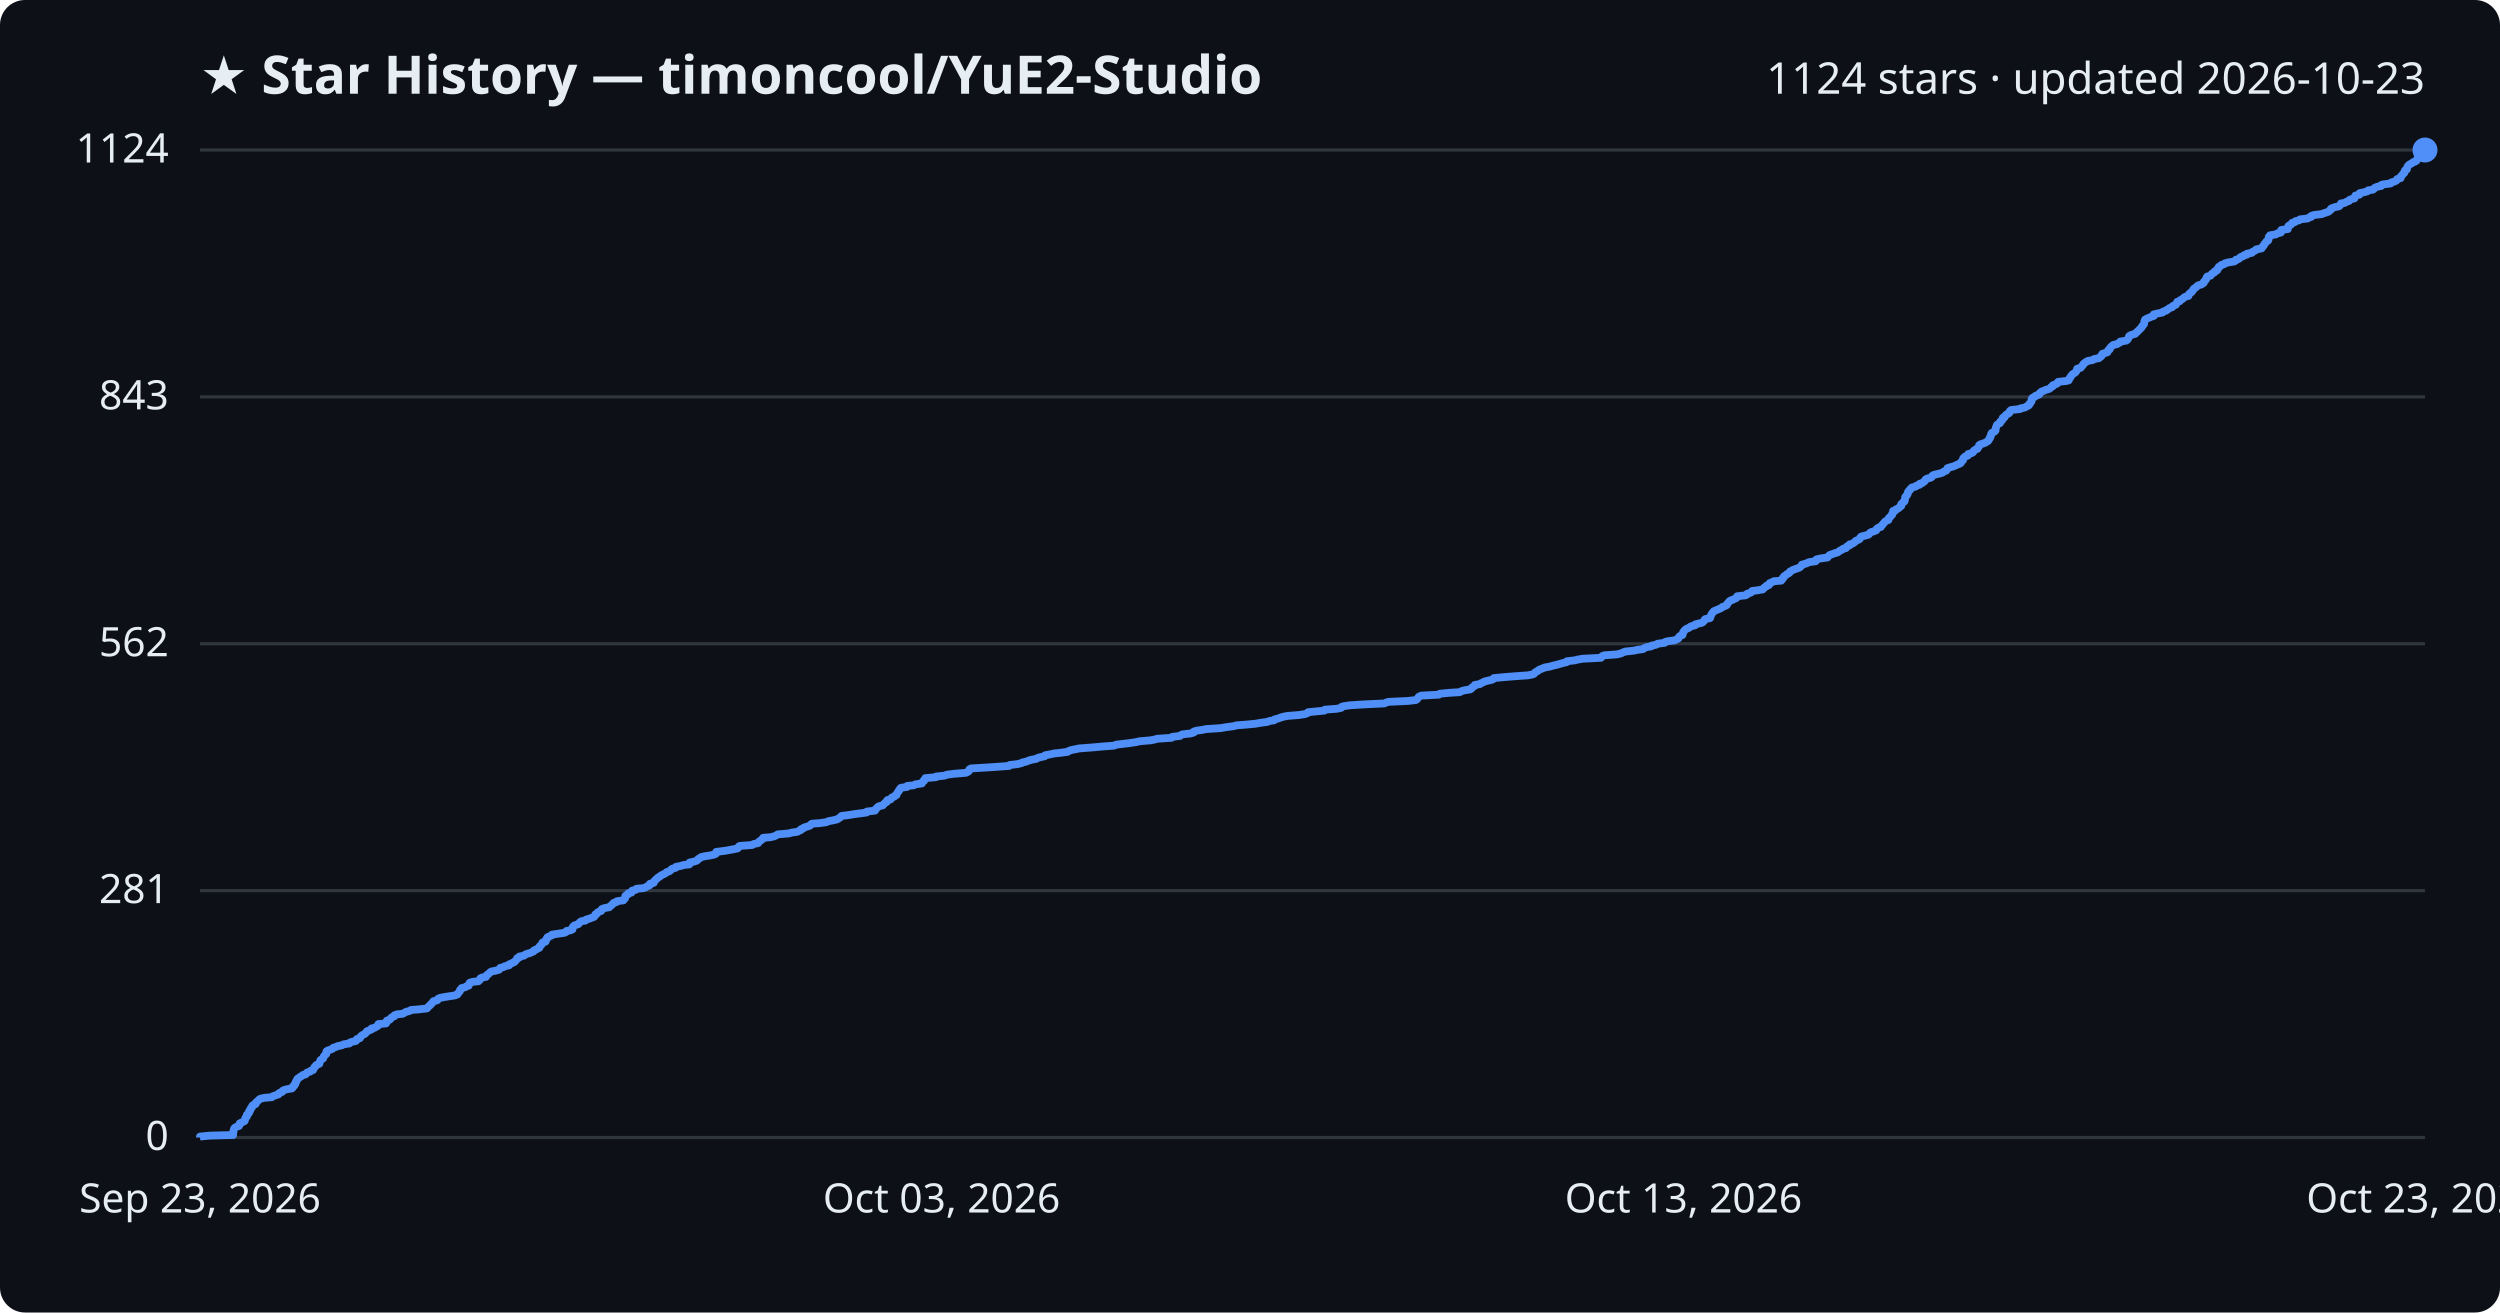
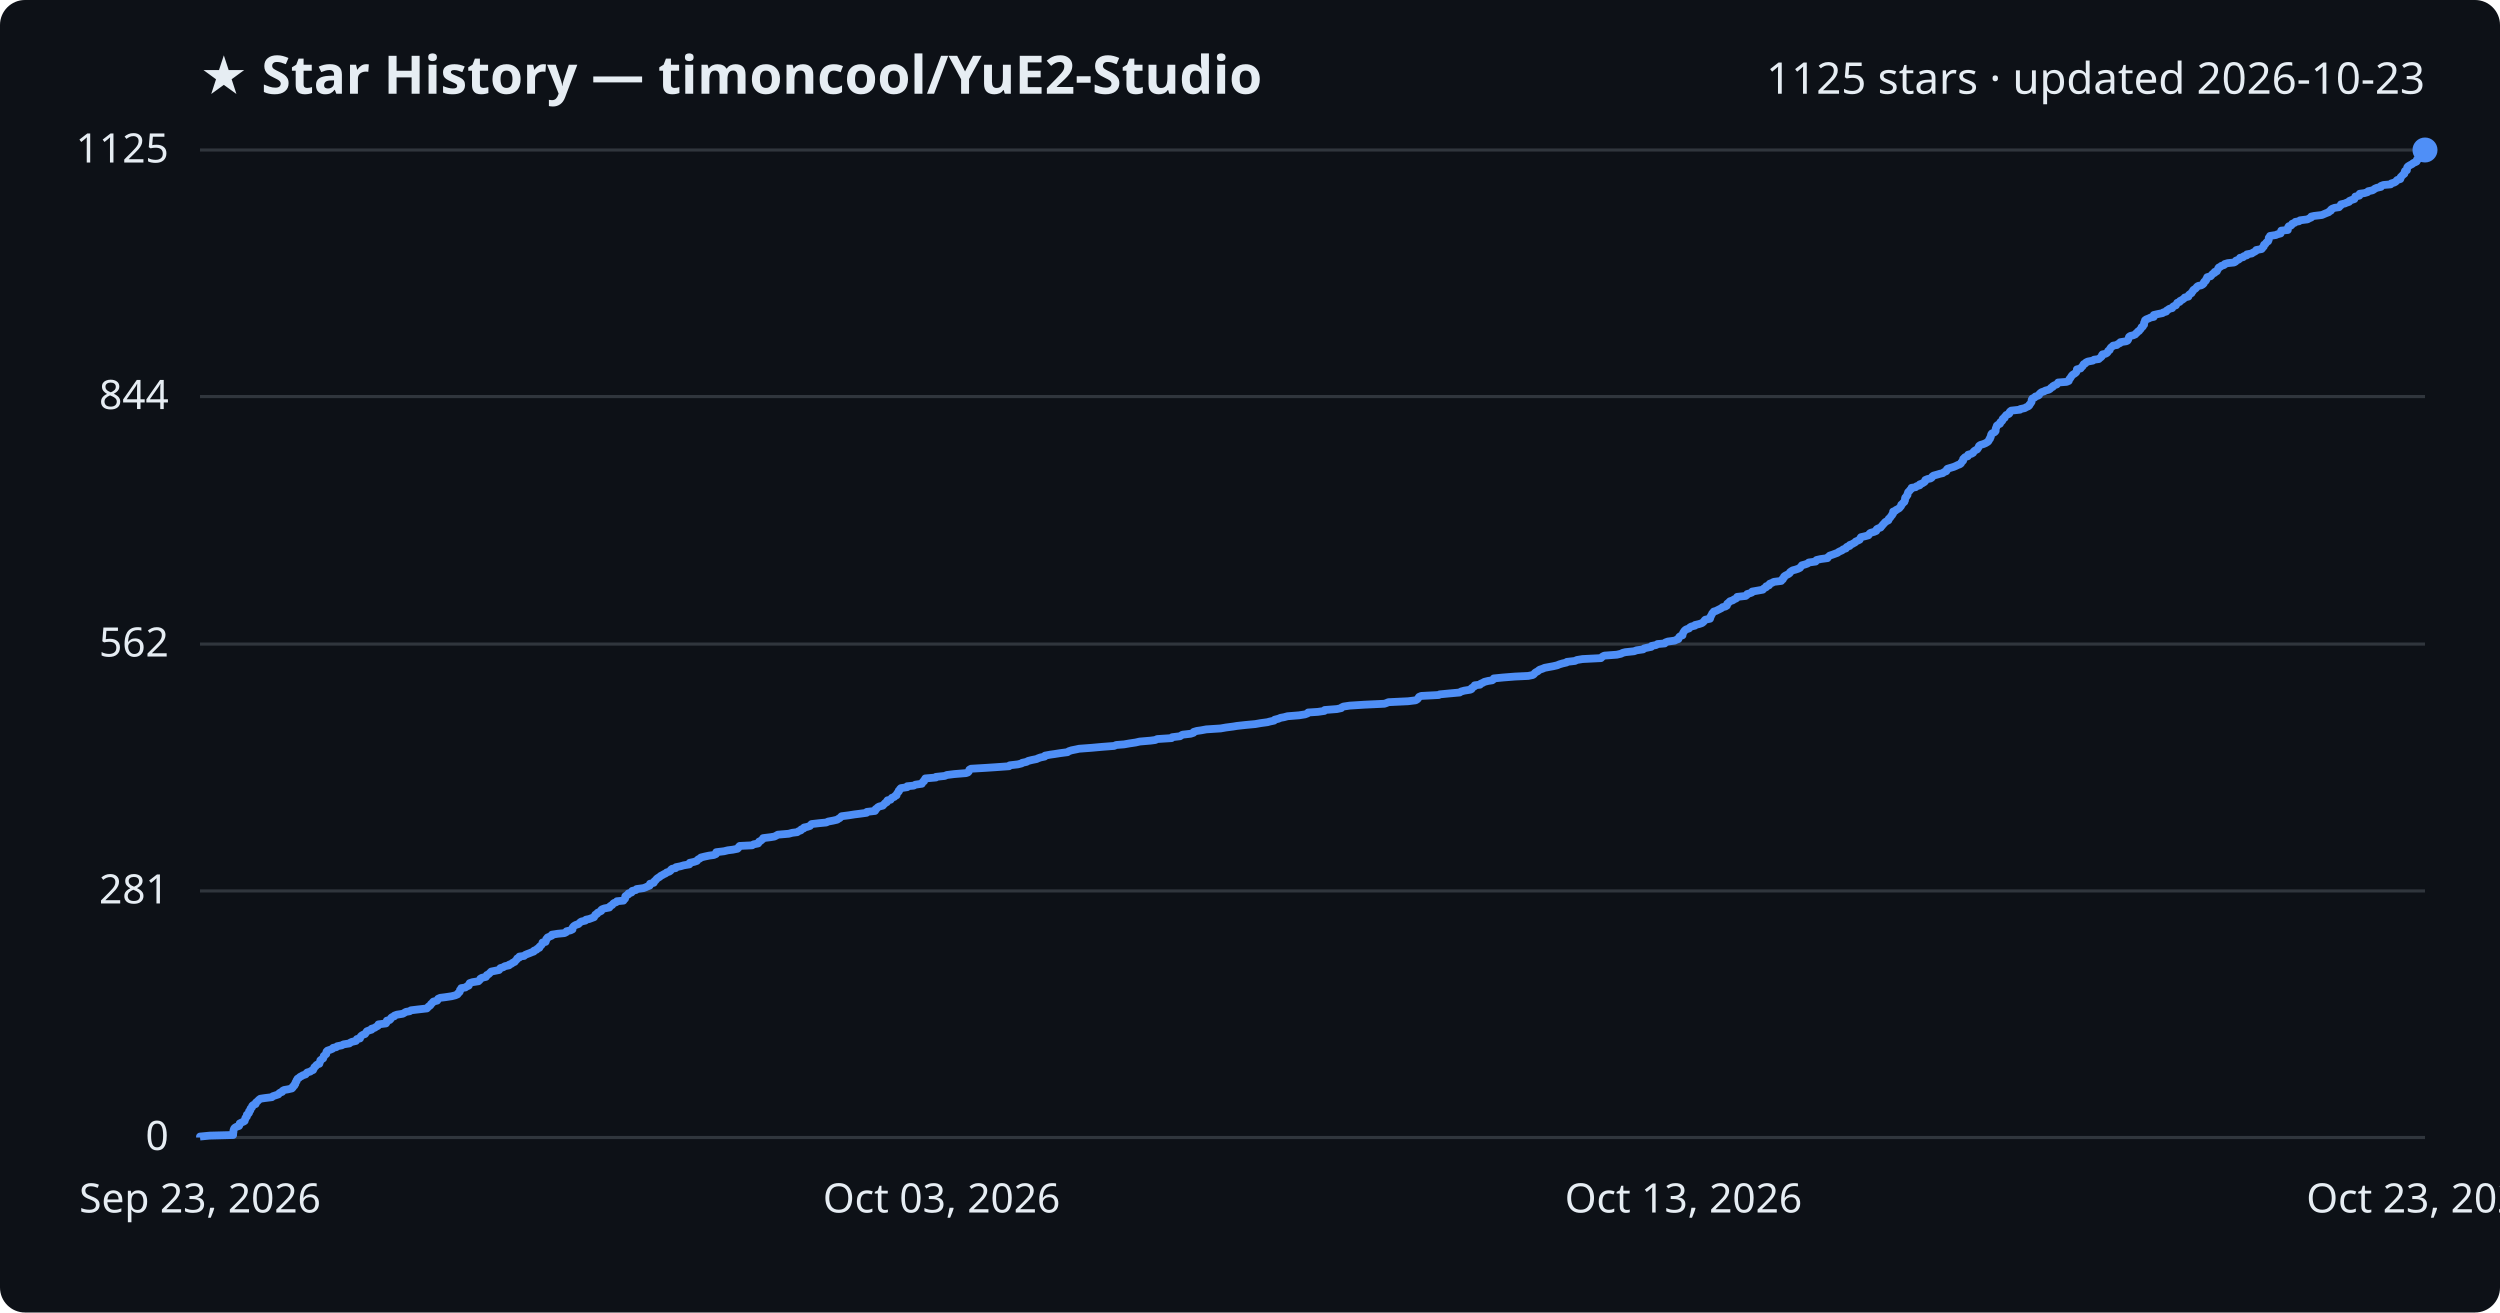
<svg xmlns="http://www.w3.org/2000/svg" viewBox="0 0 800 420" font-family="Segoe UI, sans-serif">
  <rect width="800" height="420" fill="#0d1117" rx="8" />
  <text x="64" y="30" fill="#e6edf3" font-size="17" font-weight="700">★ Star History — timoncool/YuE2-Studio</text>
-   <text x="776" y="30" fill="#e6edf3" font-size="14" text-anchor="end">1124 stars · updated 2026-10-23</text>
+   <text x="776" y="30" fill="#e6edf3" font-size="14" text-anchor="end">1125 stars · updated 2026-10-23</text>
  <line x1="64" y1="364.0" x2="776" y2="364.0" stroke="#30363d" stroke-width="1" />
  <text x="54" y="368.0" fill="#e6edf3" font-size="13" text-anchor="end">0</text>
-   <line x1="64" y1="285.0" x2="776" y2="285.0" stroke="#30363d" stroke-width="1" />
-   <text x="54" y="289.0" fill="#e6edf3" font-size="13" text-anchor="end">281</text>
-   <line x1="64" y1="206.0" x2="776" y2="206.0" stroke="#30363d" stroke-width="1" />
-   <text x="54" y="210.0" fill="#e6edf3" font-size="13" text-anchor="end">562</text>
-   <line x1="64" y1="127.0" x2="776" y2="127.0" stroke="#30363d" stroke-width="1" />
-   <text x="54" y="131.0" fill="#e6edf3" font-size="13" text-anchor="end">843</text>
+   <line x1="64" y1="285.1" x2="776" y2="285.1" stroke="#30363d" stroke-width="1" />
+   <text x="54" y="289.1" fill="#e6edf3" font-size="13" text-anchor="end">281</text>
+   <line x1="64" y1="206.1" x2="776" y2="206.1" stroke="#30363d" stroke-width="1" />
+   <text x="54" y="210.1" fill="#e6edf3" font-size="13" text-anchor="end">562</text>
+   <line x1="64" y1="126.9" x2="776" y2="126.9" stroke="#30363d" stroke-width="1" />
+   <text x="54" y="130.9" fill="#e6edf3" font-size="13" text-anchor="end">844</text>
  <line x1="64" y1="48.0" x2="776" y2="48.0" stroke="#30363d" stroke-width="1" />
-   <text x="54" y="52.0" fill="#e6edf3" font-size="13" text-anchor="end">1124</text>
-   <path d="M64.0,364.0 L64.0,363.7 L67.1,363.4 L74.6,363.2 L74.6,362.9 L74.6,362.6 L74.7,362.3 L74.7,362.0 L74.7,361.8 L74.8,361.5 L74.9,361.2 L75.1,360.9 L75.6,360.6 L76.5,360.3 L76.6,360.1 L76.7,359.8 L76.7,359.5 L77.3,359.2 L78.0,358.9 L78.3,358.7 L78.3,358.4 L78.5,358.1 L78.5,357.8 L78.7,357.5 L79.0,357.3 L79.0,357.0 L79.0,356.7 L79.5,356.4 L79.7,356.1 L79.7,355.8 L79.7,355.6 L80.1,355.3 L80.1,355.0 L80.2,354.7 L80.6,354.4 L80.7,354.2 L80.7,353.9 L81.0,353.6 L81.8,353.3 L81.9,353.0 L81.9,352.8 L82.3,352.5 L82.6,352.2 L82.9,351.9 L83.3,351.6 L84.6,351.3 L87.0,351.1 L87.3,350.8 L88.2,350.5 L89.1,350.2 L89.2,349.9 L89.5,349.7 L90.3,349.4 L90.4,349.1 L90.9,348.8 L92.1,348.5 L93.4,348.3 L93.7,348.0 L93.7,347.7 L94.2,347.4 L94.2,347.1 L94.5,346.9 L94.5,346.6 L94.6,346.3 L94.9,346.0 L94.9,345.7 L95.1,345.4 L95.2,345.2 L95.7,344.9 L96.0,344.6 L96.6,344.3 L96.9,344.0 L97.8,343.8 L98.0,343.5 L98.3,343.2 L99.3,342.9 L99.5,342.6 L100.2,342.4 L100.3,342.1 L100.5,341.8 L100.6,341.5 L101.0,341.2 L101.1,340.9 L101.4,340.7 L102.2,340.4 L102.2,340.1 L102.4,339.8 L102.5,339.5 L102.5,339.3 L102.9,339.0 L103.4,338.7 L103.5,338.4 L103.6,338.1 L103.7,337.9 L104.0,337.6 L104.4,337.3 L104.4,337.0 L104.4,336.7 L104.5,336.4 L104.8,336.2 L105.7,335.9 L106.4,335.6 L106.6,335.3 L107.6,335.0 L107.9,334.8 L109.4,334.5 L109.9,334.2 L111.8,333.9 L112.0,333.6 L112.6,333.4 L113.9,333.1 L114.1,332.8 L114.2,332.5 L115.2,332.2 L115.3,332.0 L115.4,331.7 L115.7,331.4 L116.2,331.1 L116.8,330.8 L117.0,330.5 L117.3,330.3 L117.4,330.0 L118.2,329.7 L118.9,329.4 L118.9,329.1 L119.9,328.9 L120.3,328.6 L120.9,328.3 L121.1,328.0 L121.1,327.7 L123.5,327.5 L123.7,327.2 L123.7,326.9 L123.8,326.6 L124.7,326.3 L125.0,326.0 L125.1,325.8 L125.4,325.5 L126.2,325.2 L126.2,324.9 L127.0,324.6 L128.9,324.4 L129.4,324.1 L129.9,323.8 L131.1,323.5 L131.5,323.2 L134.0,323.0 L136.6,322.7 L136.9,322.4 L137.1,322.1 L137.5,321.8 L137.8,321.5 L137.9,321.3 L138.3,321.0 L138.5,320.7 L138.7,320.4 L139.9,320.1 L140.1,319.9 L140.2,319.6 L140.9,319.3 L142.5,319.0 L144.5,318.7 L145.7,318.5 L146.4,318.2 L146.5,317.9 L146.8,317.6 L147.1,317.3 L147.2,317.0 L147.2,316.8 L147.6,316.5 L147.7,316.2 L148.9,315.9 L149.3,315.6 L150.0,315.4 L150.0,315.1 L150.2,314.8 L150.3,314.5 L151.2,314.2 L153.1,314.0 L153.4,313.7 L153.7,313.4 L153.7,313.1 L154.2,312.8 L155.5,312.6 L155.7,312.3 L155.8,312.0 L156.3,311.7 L156.6,311.4 L156.9,311.1 L157.2,310.9 L158.7,310.6 L159.7,310.3 L159.9,310.0 L160.1,309.7 L161.1,309.5 L161.5,309.2 L162.9,308.9 L162.9,308.6 L163.7,308.3 L164.0,308.1 L164.7,307.8 L164.9,307.5 L165.2,307.2 L165.4,306.9 L165.5,306.6 L166.2,306.4 L166.2,306.1 L167.7,305.8 L168.0,305.5 L168.7,305.2 L169.5,305.0 L170.2,304.7 L170.8,304.4 L170.9,304.1 L171.7,303.8 L171.9,303.6 L172.6,303.3 L172.6,303.0 L172.8,302.7 L173.2,302.4 L173.4,302.1 L173.6,301.9 L173.6,301.6 L174.6,301.3 L174.7,301.0 L174.8,300.7 L174.8,300.5 L175.2,300.2 L175.2,299.9 L175.9,299.6 L176.6,299.3 L176.6,299.1 L178.5,298.8 L180.6,298.5 L181.2,298.2 L181.3,297.9 L182.6,297.7 L183.2,297.4 L183.2,297.1 L183.2,296.8 L183.4,296.5 L183.7,296.2 L184.2,296.0 L185.1,295.7 L185.3,295.4 L185.6,295.1 L186.0,294.8 L187.3,294.6 L187.5,294.3 L188.5,294.0 L189.3,293.7 L190.1,293.4 L190.2,293.2 L190.5,292.9 L190.5,292.6 L191.1,292.3 L191.2,292.0 L191.8,291.7 L192.4,291.5 L192.4,291.2 L192.6,290.9 L193.4,290.6 L195.0,290.3 L195.1,290.1 L195.5,289.8 L195.9,289.5 L196.1,289.2 L196.4,288.9 L197.2,288.7 L197.4,288.4 L199.5,288.1 L199.6,287.8 L200.0,287.5 L200.1,287.2 L200.1,287.0 L200.1,286.7 L200.5,286.4 L201.1,286.1 L201.1,285.8 L202.1,285.6 L202.1,285.3 L202.3,285.0 L203.5,284.7 L203.7,284.4 L205.9,284.2 L206.7,283.9 L207.1,283.6 L207.9,283.3 L208.0,283.0 L208.0,282.8 L209.2,282.5 L209.3,282.2 L209.4,281.9 L209.8,281.6 L210.0,281.3 L210.3,281.1 L210.6,280.8 L211.1,280.5 L211.5,280.2 L212.0,279.9 L212.5,279.7 L213.0,279.4 L213.3,279.1 L214.2,278.8 L214.6,278.5 L214.7,278.3 L215.1,278.0 L216.2,277.7 L216.3,277.4 L217.8,277.1 L218.8,276.8 L220.6,276.6 L220.7,276.3 L220.7,276.0 L222.1,275.7 L223.0,275.4 L223.2,275.2 L223.4,274.9 L224.0,274.6 L224.3,274.3 L225.5,274.0 L226.9,273.8 L228.4,273.5 L229.1,273.2 L229.1,272.9 L229.2,272.6 L231.7,272.3 L232.9,272.1 L234.5,271.8 L236.0,271.5 L236.3,271.2 L236.4,270.9 L236.7,270.7 L240.7,270.4 L241.1,270.1 L242.6,269.8 L242.8,269.5 L242.9,269.3 L243.4,269.0 L243.7,268.7 L244.2,268.4 L244.2,268.1 L246.6,267.9 L247.8,267.6 L248.4,267.3 L248.9,267.0 L252.4,266.7 L253.5,266.4 L255.1,266.2 L255.6,265.9 L256.3,265.6 L256.4,265.3 L257.2,265.0 L257.3,264.8 L258.3,264.5 L259.2,264.2 L259.4,263.9 L259.8,263.6 L262.3,263.4 L264.5,263.1 L265.0,262.8 L266.6,262.5 L267.9,262.2 L268.3,261.9 L268.7,261.7 L269.0,261.4 L269.3,261.1 L271.7,260.8 L273.5,260.5 L275.1,260.3 L277.3,260.0 L277.4,259.7 L280.0,259.4 L280.2,259.1 L280.2,258.9 L280.6,258.6 L280.8,258.3 L281.3,258.0 L282.5,257.7 L282.7,257.4 L283.0,257.2 L283.2,256.9 L283.8,256.6 L283.8,256.3 L284.0,256.0 L285.0,255.8 L285.2,255.5 L285.4,255.2 L286.2,254.9 L286.4,254.6 L286.9,254.4 L286.9,254.1 L287.1,253.8 L287.3,253.5 L287.6,253.2 L287.6,253.0 L287.9,252.7 L288.0,252.4 L288.3,252.1 L290.3,251.8 L290.3,251.5 L292.4,251.3 L292.9,251.0 L295.0,250.7 L295.1,250.4 L295.3,250.1 L295.7,249.9 L295.7,249.6 L296.0,249.3 L296.1,249.0 L299.5,248.7 L299.5,248.5 L302.3,248.2 L303.0,247.9 L305.4,247.6 L309.1,247.3 L309.7,247.0 L310.0,246.8 L310.1,246.5 L310.2,246.2 L310.7,245.9 L315.7,245.6 L318.7,245.4 L322.9,245.1 L323.1,244.8 L325.7,244.5 L326.9,244.2 L327.1,244.0 L328.5,243.7 L329.1,243.4 L330.2,243.1 L331.7,242.8 L332.1,242.5 L332.9,242.3 L334.3,242.0 L334.4,241.7 L336.0,241.4 L337.4,241.1 L339.3,240.9 L341.6,240.6 L342.0,240.3 L342.9,240.0 L344.4,239.7 L345.3,239.5 L349.3,239.2 L352.6,238.9 L356.5,238.6 L357.2,238.3 L359.7,238.0 L361.4,237.8 L363.4,237.5 L364.7,237.2 L368.2,236.9 L369.7,236.6 L370.3,236.4 L374.9,236.1 L375.1,235.8 L377.6,235.5 L377.9,235.2 L378.4,235.0 L381.0,234.7 L382.0,234.4 L382.0,234.1 L383.0,233.8 L384.5,233.6 L386.0,233.3 L390.6,233.0 L392.3,232.7 L394.6,232.4 L395.8,232.1 L398.5,231.9 L401.7,231.6 L403.4,231.3 L405.6,231.0 L406.3,230.7 L407.7,230.5 L407.9,230.2 L409.1,229.9 L409.8,229.6 L410.9,229.3 L412.0,229.1 L415.7,228.8 L417.6,228.5 L418.4,228.2 L418.6,227.9 L421.7,227.6 L423.8,227.4 L423.9,227.1 L427.8,226.8 L429.2,226.5 L429.3,226.2 L429.9,226.0 L431.9,225.7 L436.6,225.4 L443.0,225.1 L443.6,224.8 L444.3,224.6 L450.6,224.3 L453.1,224.0 L453.5,223.7 L453.7,223.4 L453.9,223.1 L454.1,222.9 L454.8,222.6 L460.4,222.3 L460.7,222.0 L463.8,221.7 L467.1,221.5 L467.6,221.2 L468.6,220.9 L470.5,220.6 L470.9,220.3 L470.9,220.1 L471.4,219.8 L471.9,219.5 L471.9,219.2 L473.6,218.9 L473.8,218.7 L474.5,218.4 L475.0,218.1 L476.2,217.8 L477.5,217.5 L478.0,217.2 L478.0,217.0 L481.0,216.7 L484.8,216.4 L489.0,216.1 L490.5,215.8 L490.9,215.6 L491.1,215.3 L491.5,215.0 L492.1,214.7 L492.4,214.4 L492.8,214.2 L493.6,213.9 L494.3,213.6 L496.0,213.3 L497.0,213.0 L498.3,212.7 L499.0,212.5 L500.0,212.2 L501.3,211.9 L501.4,211.6 L504.0,211.3 L504.7,211.1 L506.4,210.8 L512.3,210.5 L512.5,210.2 L512.8,209.9 L513.4,209.7 L517.4,209.4 L518.7,209.1 L519.3,208.8 L520.1,208.5 L522.9,208.2 L523.7,208.0 L525.8,207.7 L526.1,207.4 L526.9,207.1 L528.5,206.8 L528.5,206.6 L530.0,206.3 L530.4,206.0 L532.7,205.7 L532.9,205.4 L533.7,205.2 L535.9,204.9 L536.5,204.6 L537.1,204.3 L537.2,204.0 L537.3,203.8 L537.6,203.5 L538.4,203.2 L538.4,202.9 L538.6,202.6 L538.6,202.3 L538.8,202.1 L539.0,201.8 L539.3,201.5 L539.7,201.2 L540.5,200.9 L540.7,200.7 L541.2,200.4 L542.4,200.1 L542.5,199.8 L543.7,199.5 L544.6,199.3 L545.0,199.0 L545.3,198.7 L545.4,198.4 L545.7,198.1 L547.2,197.8 L547.3,197.6 L547.3,197.3 L547.5,197.0 L547.6,196.7 L547.8,196.4 L547.9,196.2 L548.2,195.9 L548.4,195.6 L549.1,195.3 L549.8,195.0 L550.3,194.8 L550.9,194.5 L551.2,194.2 L552.1,193.9 L552.6,193.6 L552.7,193.3 L552.8,193.1 L553.1,192.8 L553.3,192.5 L553.7,192.2 L554.5,191.9 L554.9,191.7 L555.6,191.4 L555.8,191.1 L555.9,190.8 L558.6,190.5 L559.0,190.3 L559.1,190.0 L560.1,189.7 L560.6,189.4 L560.7,189.1 L562.4,188.9 L564.1,188.6 L564.3,188.3 L564.6,188.0 L565.2,187.7 L565.3,187.4 L566.1,187.2 L566.2,186.9 L566.3,186.6 L567.1,186.3 L567.6,186.0 L570.0,185.8 L570.1,185.5 L570.5,185.2 L570.5,184.9 L570.9,184.6 L570.9,184.4 L571.4,184.1 L571.7,183.8 L572.3,183.5 L572.7,183.2 L572.8,182.9 L573.2,182.7 L573.7,182.4 L574.5,182.1 L575.4,181.8 L576.0,181.5 L576.2,181.3 L576.5,181.0 L576.6,180.7 L577.7,180.4 L578.5,180.1 L578.8,179.9 L581.0,179.6 L581.0,179.3 L581.3,179.0 L582.6,178.7 L584.8,178.4 L584.9,178.2 L585.2,177.9 L585.5,177.6 L586.4,177.3 L587.2,177.0 L588.0,176.8 L588.4,176.5 L588.8,176.2 L589.5,175.9 L589.8,175.6 L590.7,175.4 L590.8,175.1 L591.1,174.8 L591.9,174.5 L591.9,174.2 L592.7,174.0 L593.2,173.7 L593.6,173.4 L593.8,173.1 L594.5,172.8 L595.1,172.5 L595.2,172.3 L595.3,172.0 L595.6,171.7 L596.8,171.4 L597.9,171.1 L598.1,170.9 L598.3,170.6 L598.7,170.3 L599.7,170.0 L600.4,169.7 L600.4,169.5 L600.6,169.2 L601.0,168.9 L601.9,168.6 L602.0,168.3 L602.3,168.0 L602.5,167.8 L602.7,167.5 L603.0,167.2 L603.2,166.9 L603.7,166.6 L604.3,166.4 L604.3,166.1 L604.4,165.8 L604.8,165.5 L605.0,165.2 L605.2,165.0 L605.5,164.7 L605.5,164.4 L605.8,164.1 L605.8,163.8 L605.8,163.5 L606.6,163.3 L606.7,163.0 L607.4,162.7 L607.8,162.4 L608.0,162.1 L608.4,161.9 L608.4,161.6 L608.4,161.3 L608.8,161.0 L609.0,160.7 L609.4,160.5 L609.5,160.2 L609.6,159.9 L609.6,159.6 L609.6,159.3 L609.7,159.0 L610.0,158.8 L610.1,158.5 L610.4,158.2 L610.5,157.9 L610.5,157.6 L610.6,157.4 L610.8,157.1 L611.2,156.8 L611.3,156.5 L611.7,156.2 L611.8,156.0 L613.0,155.7 L613.3,155.4 L614.3,155.1 L614.3,154.8 L615.1,154.6 L615.4,154.3 L615.9,154.0 L616.1,153.7 L616.2,153.4 L616.8,153.1 L617.8,152.9 L618.2,152.6 L618.3,152.3 L618.7,152.0 L619.9,151.7 L620.8,151.5 L621.7,151.2 L622.0,150.9 L622.8,150.6 L623.0,150.3 L623.1,150.1 L623.2,149.8 L624.2,149.5 L625.2,149.2 L625.9,148.9 L626.5,148.6 L627.1,148.4 L627.5,148.1 L627.6,147.8 L627.9,147.5 L628.2,147.2 L628.2,147.0 L628.2,146.7 L628.5,146.4 L628.8,146.1 L629.7,145.8 L629.7,145.6 L629.8,145.3 L630.9,145.0 L631.4,144.7 L631.5,144.4 L631.8,144.1 L632.1,143.9 L632.8,143.6 L632.9,143.3 L633.2,143.0 L633.3,142.7 L633.3,142.5 L633.7,142.2 L634.7,141.9 L635.4,141.6 L635.9,141.3 L636.2,141.1 L636.4,140.8 L636.5,140.5 L636.8,140.2 L636.8,139.9 L637.0,139.7 L637.1,139.4 L637.1,139.1 L637.2,138.8 L637.4,138.5 L638.1,138.2 L638.4,138.0 L638.6,137.7 L638.6,137.4 L638.6,137.1 L638.7,136.8 L638.8,136.6 L638.9,136.3 L639.0,136.0 L639.4,135.7 L640.0,135.4 L640.1,135.2 L640.1,134.9 L640.6,134.6 L640.8,134.3 L640.8,134.0 L640.9,133.7 L641.5,133.5 L641.5,133.2 L641.8,132.9 L642.1,132.6 L642.8,132.3 L643.0,132.1 L643.0,131.8 L643.2,131.5 L643.6,131.2 L646.4,130.9 L646.5,130.7 L648.0,130.4 L648.4,130.1 L649.1,129.8 L649.4,129.5 L649.4,129.2 L649.7,129.0 L649.9,128.7 L650.1,128.4 L650.1,128.1 L650.1,127.8 L650.2,127.6 L650.4,127.3 L651.1,127.0 L651.3,126.7 L652.2,126.4 L652.6,126.2 L652.6,125.9 L653.0,125.6 L653.3,125.3 L654.2,125.0 L654.5,124.8 L655.6,124.5 L656.1,124.2 L656.3,123.9 L656.9,123.6 L656.9,123.3 L657.4,123.1 L658.2,122.8 L658.5,122.5 L658.6,122.2 L661.3,121.9 L662.0,121.7 L662.1,121.4 L662.2,121.1 L662.5,120.8 L662.6,120.5 L662.8,120.3 L663.0,120.0 L663.3,119.7 L663.8,119.4 L664.2,119.1 L664.4,118.8 L664.5,118.6 L664.6,118.3 L664.7,118.0 L665.8,117.7 L666.0,117.4 L666.2,117.2 L666.5,116.9 L666.6,116.6 L666.9,116.3 L667.3,116.0 L667.6,115.8 L668.1,115.5 L669.7,115.2 L670.1,114.9 L671.7,114.6 L671.9,114.3 L672.3,114.1 L672.6,113.8 L672.6,113.5 L672.8,113.2 L673.9,112.9 L674.4,112.7 L674.5,112.4 L674.6,112.1 L675.1,111.8 L675.1,111.5 L675.3,111.3 L675.5,111.0 L675.9,110.7 L676.2,110.4 L677.5,110.1 L677.7,109.9 L678.4,109.6 L678.5,109.3 L680.4,109.0 L680.8,108.7 L681.0,108.4 L681.1,108.2 L681.2,107.9 L681.3,107.6 L681.7,107.3 L682.6,107.0 L683.3,106.8 L683.5,106.5 L683.9,106.2 L684.2,105.9 L684.5,105.6 L684.7,105.4 L685.0,105.1 L685.3,104.8 L685.4,104.5 L685.7,104.2 L685.9,103.9 L686.1,103.7 L686.1,103.4 L686.2,103.1 L686.2,102.8 L686.4,102.5 L686.4,102.3 L686.9,102.0 L687.6,101.7 L688.3,101.4 L689.2,101.1 L689.2,100.9 L689.2,100.6 L690.5,100.3 L692.0,100.0 L692.2,99.7 L693.2,99.4 L693.3,99.2 L693.9,98.9 L694.2,98.6 L695.1,98.3 L695.2,98.0 L695.5,97.8 L696.3,97.5 L696.4,97.2 L696.6,96.9 L696.7,96.6 L697.5,96.4 L697.6,96.1 L698.2,95.8 L698.6,95.5 L698.9,95.2 L699.2,95.0 L700.3,94.7 L700.4,94.4 L700.5,94.1 L700.8,93.8 L701.3,93.5 L701.4,93.3 L701.7,93.0 L701.8,92.7 L702.0,92.4 L702.5,92.1 L702.8,91.9 L703.0,91.6 L703.5,91.3 L704.5,91.0 L704.9,90.7 L705.2,90.5 L705.2,90.2 L705.5,89.9 L705.8,89.6 L706.0,89.3 L706.0,89.0 L706.2,88.8 L706.3,88.5 L707.4,88.2 L707.6,87.9 L707.8,87.6 L708.2,87.4 L708.7,87.1 L708.7,86.8 L709.5,86.5 L709.5,86.2 L709.8,86.0 L709.8,85.7 L710.0,85.4 L710.6,85.1 L710.8,84.8 L711.8,84.5 L711.9,84.3 L712.9,84.0 L714.9,83.7 L715.4,83.4 L715.5,83.1 L716.3,82.9 L716.7,82.6 L716.9,82.3 L717.8,82.0 L718.0,81.7 L719.0,81.5 L719.0,81.2 L720.6,80.9 L720.8,80.6 L721.4,80.3 L721.9,80.0 L722.0,79.8 L723.7,79.5 L723.9,79.2 L724.0,78.9 L724.4,78.6 L724.5,78.4 L724.6,78.1 L724.9,77.8 L725.1,77.5 L725.3,77.2 L725.8,77.0 L725.9,76.7 L726.0,76.4 L726.0,76.1 L726.0,75.8 L726.4,75.6 L726.4,75.3 L728.3,75.0 L728.7,74.7 L729.9,74.4 L729.9,74.1 L730.0,73.9 L730.0,73.6 L732.1,73.3 L732.1,73.0 L732.1,72.7 L732.2,72.5 L732.4,72.2 L733.1,71.9 L733.4,71.6 L733.5,71.3 L734.3,71.1 L734.5,70.8 L735.7,70.5 L736.0,70.2 L738.5,69.9 L738.9,69.6 L739.6,69.4 L739.6,69.1 L740.5,68.8 L743.0,68.5 L743.7,68.2 L744.4,68.0 L745.2,67.7 L745.4,67.4 L745.9,67.1 L745.9,66.8 L746.3,66.6 L747.1,66.3 L748.5,66.0 L748.8,65.7 L749.1,65.4 L749.1,65.1 L750.4,64.9 L750.8,64.6 L751.7,64.3 L751.8,64.0 L752.5,63.7 L753.4,63.5 L753.5,63.2 L753.6,62.9 L753.7,62.6 L755.0,62.3 L755.0,62.1 L755.1,61.8 L756.6,61.5 L757.6,61.2 L757.8,60.9 L759.3,60.7 L759.7,60.4 L759.9,60.1 L760.6,59.8 L762.0,59.5 L762.0,59.2 L762.7,59.0 L765.0,58.7 L765.2,58.4 L766.2,58.1 L766.8,57.8 L767.0,57.6 L767.1,57.3 L768.2,57.0 L768.2,56.7 L768.3,56.4 L768.6,56.2 L768.8,55.9 L769.0,55.6 L769.4,55.3 L769.5,55.0 L769.5,54.7 L769.6,54.5 L770.2,54.2 L770.2,53.9 L770.3,53.6 L770.4,53.3 L770.6,53.1 L770.8,52.8 L771.3,52.5 L771.9,52.2 L772.2,51.9 L772.9,51.7 L773.3,51.4 L773.4,51.1 L773.5,50.8 L774.2,50.5 L774.2,50.2 L774.2,50.0 L774.8,49.7 L774.9,49.4 L774.9,49.1 L775.1,48.8 L775.1,48.6 L775.6,48.3 L776.0,48.0 L776.0,48.0" fill="none" stroke="#4f8ff7" stroke-width="2.5" stroke-linejoin="round" />
+   <text x="54" y="52.0" fill="#e6edf3" font-size="13" text-anchor="end">1125</text>
+   <path d="M64.0,364.0 L64.0,363.7 L67.1,363.4 L74.6,363.2 L74.6,362.9 L74.6,362.6 L74.7,362.3 L74.7,362.0 L74.7,361.8 L74.8,361.5 L74.9,361.2 L75.1,360.9 L75.6,360.6 L76.5,360.3 L76.6,360.1 L76.7,359.8 L76.7,359.5 L77.3,359.2 L78.0,358.9 L78.3,358.7 L78.3,358.4 L78.5,358.1 L78.5,357.8 L78.7,357.5 L79.0,357.3 L79.0,357.0 L79.0,356.7 L79.5,356.4 L79.7,356.1 L79.7,355.9 L79.7,355.6 L80.1,355.3 L80.1,355.0 L80.2,354.7 L80.6,354.4 L80.7,354.2 L80.7,353.9 L81.0,353.6 L81.8,353.3 L81.9,353.0 L81.9,352.8 L82.3,352.5 L82.6,352.2 L82.9,351.9 L83.3,351.6 L84.6,351.4 L87.0,351.1 L87.3,350.8 L88.2,350.5 L89.1,350.2 L89.2,350.0 L89.5,349.7 L90.3,349.4 L90.4,349.1 L90.9,348.8 L92.1,348.6 L93.4,348.3 L93.7,348.0 L93.7,347.7 L94.2,347.4 L94.2,347.1 L94.5,346.9 L94.5,346.6 L94.6,346.3 L94.9,346.0 L94.9,345.7 L95.1,345.5 L95.2,345.2 L95.7,344.9 L96.0,344.6 L96.6,344.3 L96.9,344.1 L97.8,343.8 L98.0,343.5 L98.3,343.2 L99.3,342.9 L99.5,342.7 L100.2,342.4 L100.3,342.1 L100.5,341.8 L100.6,341.5 L101.0,341.2 L101.1,341.0 L101.4,340.7 L102.2,340.4 L102.2,340.1 L102.4,339.8 L102.5,339.6 L102.5,339.3 L102.9,339.0 L103.4,338.7 L103.5,338.4 L103.6,338.2 L103.6,337.9 L104.0,337.6 L104.4,337.3 L104.4,337.0 L104.4,336.8 L104.5,336.5 L104.8,336.2 L105.7,335.9 L106.4,335.6 L106.6,335.3 L107.6,335.1 L107.9,334.8 L109.4,334.5 L109.9,334.2 L111.8,333.9 L112.0,333.7 L112.6,333.4 L113.9,333.1 L114.1,332.8 L114.2,332.5 L115.2,332.3 L115.3,332.0 L115.4,331.7 L115.7,331.4 L116.2,331.1 L116.8,330.9 L117.0,330.6 L117.2,330.3 L117.4,330.0 L118.2,329.7 L118.9,329.5 L118.9,329.2 L119.9,328.9 L120.3,328.6 L120.9,328.3 L121.1,328.0 L121.1,327.8 L123.5,327.5 L123.7,327.2 L123.7,326.9 L123.8,326.6 L124.7,326.4 L125.0,326.1 L125.1,325.8 L125.4,325.5 L126.2,325.2 L126.2,325.0 L127.0,324.7 L128.9,324.4 L129.4,324.1 L129.9,323.8 L131.1,323.6 L131.5,323.3 L134.0,323.0 L136.6,322.7 L136.9,322.4 L137.1,322.1 L137.5,321.9 L137.8,321.6 L137.9,321.3 L138.3,321.0 L138.5,320.7 L138.7,320.5 L139.9,320.2 L140.1,319.9 L140.2,319.6 L140.9,319.3 L142.5,319.1 L144.5,318.8 L145.7,318.5 L146.4,318.2 L146.5,317.9 L146.8,317.7 L147.1,317.4 L147.2,317.1 L147.2,316.8 L147.6,316.5 L147.6,316.2 L148.9,316.0 L149.3,315.7 L150.0,315.4 L150.0,315.1 L150.2,314.8 L150.3,314.6 L151.2,314.3 L153.1,314.0 L153.4,313.7 L153.7,313.4 L153.7,313.2 L154.2,312.9 L155.5,312.6 L155.7,312.3 L155.8,312.0 L156.3,311.8 L156.6,311.5 L156.9,311.2 L157.2,310.9 L158.7,310.6 L159.7,310.4 L159.9,310.1 L160.1,309.8 L161.1,309.5 L161.5,309.2 L162.9,308.9 L162.9,308.7 L163.7,308.4 L164.0,308.1 L164.7,307.8 L164.9,307.5 L165.1,307.3 L165.4,307.0 L165.5,306.7 L166.2,306.4 L166.2,306.1 L167.7,305.9 L168.0,305.6 L168.7,305.3 L169.5,305.0 L170.2,304.7 L170.8,304.5 L170.9,304.2 L171.7,303.9 L171.9,303.6 L172.6,303.3 L172.6,303.0 L172.8,302.8 L173.2,302.5 L173.4,302.2 L173.6,301.9 L173.6,301.6 L174.6,301.4 L174.7,301.1 L174.8,300.8 L174.8,300.5 L175.2,300.2 L175.2,300.0 L175.9,299.7 L176.6,299.4 L176.6,299.1 L178.5,298.8 L180.6,298.6 L181.2,298.3 L181.3,298.0 L182.6,297.7 L183.2,297.4 L183.2,297.1 L183.2,296.9 L183.4,296.6 L183.7,296.3 L184.2,296.0 L185.1,295.7 L185.3,295.5 L185.6,295.2 L186.0,294.9 L187.3,294.6 L187.5,294.3 L188.5,294.1 L189.3,293.8 L190.1,293.5 L190.2,293.2 L190.5,292.9 L190.5,292.7 L191.1,292.4 L191.2,292.1 L191.8,291.8 L192.4,291.5 L192.4,291.2 L192.6,291.0 L193.4,290.7 L195.0,290.4 L195.1,290.1 L195.5,289.8 L195.9,289.6 L196.1,289.3 L196.4,289.0 L197.2,288.7 L197.4,288.4 L199.5,288.2 L199.6,287.9 L200.0,287.6 L200.1,287.3 L200.1,287.0 L200.1,286.8 L200.5,286.5 L201.1,286.2 L201.1,285.9 L202.1,285.6 L202.1,285.4 L202.3,285.1 L203.5,284.8 L203.7,284.5 L205.9,284.2 L206.7,283.9 L207.1,283.7 L207.9,283.4 L208.0,283.1 L208.0,282.8 L209.2,282.5 L209.3,282.3 L209.4,282.0 L209.8,281.7 L210.0,281.4 L210.3,281.1 L210.6,280.9 L211.1,280.6 L211.4,280.3 L212.0,280.0 L212.5,279.7 L213.0,279.5 L213.3,279.2 L214.2,278.9 L214.6,278.6 L214.7,278.3 L215.1,278.0 L216.2,277.8 L216.3,277.5 L217.8,277.2 L218.8,276.9 L220.6,276.6 L220.7,276.4 L220.7,276.1 L222.1,275.8 L223.0,275.5 L223.2,275.2 L223.4,275.0 L224.0,274.7 L224.3,274.4 L225.5,274.1 L226.9,273.8 L228.4,273.6 L229.1,273.3 L229.1,273.0 L229.2,272.7 L231.7,272.4 L232.9,272.1 L234.5,271.9 L236.0,271.6 L236.3,271.3 L236.4,271.0 L236.7,270.7 L240.7,270.5 L241.1,270.2 L242.6,269.9 L242.8,269.6 L242.9,269.3 L243.4,269.1 L243.7,268.8 L244.1,268.5 L244.2,268.2 L246.6,267.9 L247.8,267.7 L248.4,267.4 L248.9,267.1 L252.4,266.8 L253.5,266.5 L255.1,266.3 L255.5,266.0 L256.3,265.7 L256.4,265.4 L257.2,265.1 L257.3,264.8 L258.3,264.6 L259.2,264.3 L259.4,264.0 L259.7,263.7 L262.3,263.4 L264.4,263.2 L265.0,262.9 L266.6,262.6 L267.9,262.3 L268.3,262.0 L268.7,261.8 L269.0,261.5 L269.3,261.2 L271.6,260.9 L273.5,260.6 L275.1,260.4 L277.3,260.1 L277.4,259.8 L280.0,259.5 L280.2,259.2 L280.2,258.9 L280.6,258.7 L280.8,258.4 L281.3,258.1 L282.5,257.8 L282.7,257.5 L283.0,257.3 L283.2,257.0 L283.8,256.7 L283.8,256.4 L284.0,256.1 L285.0,255.9 L285.2,255.6 L285.4,255.3 L286.2,255.0 L286.4,254.7 L286.9,254.5 L286.9,254.2 L287.1,253.9 L287.3,253.6 L287.6,253.3 L287.6,253.0 L287.9,252.8 L288.0,252.5 L288.3,252.2 L290.3,251.9 L290.3,251.6 L292.4,251.4 L292.9,251.1 L295.0,250.8 L295.1,250.5 L295.3,250.2 L295.7,250.0 L295.7,249.7 L296.0,249.4 L296.1,249.1 L299.5,248.8 L299.5,248.6 L302.3,248.3 L303.0,248.0 L305.4,247.7 L309.1,247.4 L309.7,247.2 L310.0,246.9 L310.1,246.6 L310.2,246.3 L310.7,246.0 L315.7,245.7 L318.7,245.5 L322.9,245.2 L323.1,244.9 L325.7,244.6 L326.9,244.3 L327.1,244.1 L328.5,243.8 L329.0,243.5 L330.2,243.2 L331.7,242.9 L332.1,242.7 L332.9,242.4 L334.3,242.1 L334.4,241.8 L336.0,241.5 L337.4,241.3 L339.3,241.0 L341.6,240.7 L342.0,240.4 L342.9,240.1 L344.4,239.8 L345.3,239.6 L349.3,239.3 L352.6,239.0 L356.5,238.7 L357.2,238.4 L359.7,238.2 L361.4,237.9 L363.4,237.6 L364.7,237.3 L368.2,237.0 L369.7,236.8 L370.3,236.5 L374.9,236.2 L375.1,235.9 L377.6,235.6 L377.9,235.4 L378.4,235.1 L381.0,234.8 L381.9,234.5 L382.0,234.2 L383.0,233.9 L384.4,233.7 L386.0,233.4 L390.6,233.1 L392.3,232.8 L394.6,232.5 L395.8,232.3 L398.5,232.0 L401.7,231.7 L403.4,231.4 L405.6,231.1 L406.3,230.9 L407.7,230.6 L407.9,230.3 L409.1,230.0 L409.8,229.7 L410.9,229.5 L412.0,229.2 L415.7,228.9 L417.6,228.6 L418.4,228.3 L418.6,228.0 L421.7,227.8 L423.8,227.5 L423.9,227.2 L427.8,226.9 L429.2,226.6 L429.3,226.4 L429.9,226.1 L431.9,225.8 L436.6,225.5 L443.0,225.2 L443.6,225.0 L444.3,224.7 L450.6,224.4 L453.0,224.1 L453.5,223.8 L453.7,223.6 L453.9,223.3 L454.1,223.0 L454.8,222.7 L460.4,222.4 L460.7,222.2 L463.8,221.9 L467.1,221.6 L467.5,221.3 L468.6,221.0 L470.5,220.7 L470.9,220.5 L470.9,220.2 L471.4,219.9 L471.9,219.6 L471.9,219.3 L473.6,219.1 L473.8,218.8 L474.5,218.5 L475.0,218.2 L476.2,217.9 L477.5,217.7 L477.9,217.4 L478.0,217.1 L481.0,216.8 L484.8,216.5 L489.0,216.3 L490.5,216.0 L490.9,215.7 L491.1,215.4 L491.5,215.1 L492.1,214.8 L492.3,214.6 L492.7,214.3 L493.6,214.0 L494.3,213.7 L495.9,213.4 L497.0,213.2 L498.3,212.9 L499.0,212.6 L500.0,212.3 L501.3,212.0 L501.4,211.8 L504.0,211.5 L504.6,211.2 L506.4,210.9 L512.3,210.6 L512.5,210.4 L512.8,210.1 L513.4,209.8 L517.4,209.5 L518.7,209.2 L519.3,208.9 L520.1,208.7 L522.9,208.4 L523.7,208.1 L525.8,207.8 L526.1,207.5 L526.9,207.3 L528.4,207.0 L528.5,206.7 L530.0,206.4 L530.4,206.1 L532.7,205.9 L532.9,205.6 L533.7,205.3 L535.9,205.0 L536.5,204.7 L537.1,204.5 L537.2,204.2 L537.3,203.9 L537.6,203.6 L538.4,203.3 L538.4,203.1 L538.5,202.8 L538.6,202.5 L538.8,202.2 L539.0,201.9 L539.3,201.6 L539.6,201.4 L540.5,201.1 L540.7,200.8 L541.2,200.5 L542.4,200.2 L542.4,200.0 L543.7,199.7 L544.6,199.4 L545.0,199.1 L545.3,198.8 L545.4,198.6 L545.7,198.3 L547.2,198.0 L547.3,197.7 L547.3,197.4 L547.5,197.2 L547.6,196.9 L547.8,196.6 L547.9,196.3 L548.2,196.0 L548.4,195.7 L549.1,195.5 L549.7,195.2 L550.3,194.9 L550.9,194.6 L551.2,194.3 L552.1,194.1 L552.6,193.8 L552.7,193.5 L552.7,193.2 L553.1,192.9 L553.3,192.7 L553.6,192.4 L554.5,192.1 L554.9,191.8 L555.6,191.5 L555.8,191.3 L555.9,191.0 L558.6,190.7 L559.0,190.4 L559.1,190.1 L560.1,189.8 L560.6,189.6 L560.7,189.3 L562.4,189.0 L564.1,188.7 L564.3,188.4 L564.6,188.2 L565.2,187.9 L565.2,187.6 L566.1,187.3 L566.2,187.0 L566.3,186.8 L567.1,186.5 L567.6,186.2 L570.0,185.9 L570.1,185.6 L570.5,185.4 L570.5,185.1 L570.9,184.8 L570.9,184.5 L571.3,184.2 L571.7,184.0 L572.3,183.7 L572.7,183.4 L572.8,183.1 L573.2,182.8 L573.7,182.5 L574.5,182.3 L575.4,182.0 L576.0,181.7 L576.2,181.4 L576.5,181.1 L576.6,180.9 L577.7,180.6 L578.5,180.3 L578.8,180.0 L581.0,179.7 L581.0,179.5 L581.3,179.2 L582.6,178.9 L584.8,178.6 L584.9,178.3 L585.2,178.1 L585.5,177.8 L586.4,177.5 L587.2,177.2 L588.0,176.9 L588.4,176.6 L588.8,176.4 L589.5,176.1 L589.8,175.8 L590.7,175.5 L590.8,175.2 L591.0,175.0 L591.9,174.7 L591.9,174.4 L592.7,174.1 L593.2,173.8 L593.6,173.6 L593.8,173.3 L594.5,173.0 L595.1,172.7 L595.2,172.4 L595.3,172.2 L595.5,171.9 L596.8,171.6 L597.9,171.3 L598.1,171.0 L598.3,170.7 L598.6,170.5 L599.7,170.2 L600.4,169.9 L600.4,169.6 L600.6,169.3 L601.0,169.1 L601.8,168.8 L602.0,168.5 L602.3,168.2 L602.5,167.9 L602.7,167.7 L603.0,167.4 L603.2,167.1 L603.7,166.8 L604.3,166.5 L604.3,166.3 L604.4,166.0 L604.8,165.7 L605.0,165.4 L605.2,165.1 L605.5,164.8 L605.5,164.6 L605.8,164.3 L605.8,164.0 L605.8,163.7 L606.6,163.4 L606.7,163.2 L607.3,162.9 L607.8,162.6 L608.0,162.3 L608.3,162.0 L608.4,161.8 L608.4,161.5 L608.8,161.2 L609.0,160.9 L609.4,160.6 L609.4,160.4 L609.6,160.1 L609.6,159.8 L609.6,159.5 L609.7,159.2 L610.0,159.0 L610.1,158.7 L610.4,158.4 L610.4,158.1 L610.5,157.8 L610.6,157.5 L610.8,157.3 L611.1,157.0 L611.3,156.7 L611.7,156.4 L611.7,156.1 L613.0,155.9 L613.3,155.6 L614.3,155.3 L614.3,155.0 L615.1,154.7 L615.4,154.5 L615.9,154.2 L616.1,153.9 L616.1,153.6 L616.8,153.3 L617.8,153.1 L618.2,152.8 L618.3,152.5 L618.7,152.2 L619.8,151.9 L620.8,151.6 L621.7,151.4 L622.0,151.1 L622.8,150.8 L623.0,150.5 L623.0,150.2 L623.2,150.0 L624.2,149.7 L625.2,149.4 L625.9,149.1 L626.5,148.8 L627.1,148.6 L627.5,148.3 L627.6,148.0 L627.9,147.7 L628.2,147.4 L628.2,147.2 L628.2,146.9 L628.5,146.6 L628.8,146.3 L629.7,146.0 L629.7,145.7 L629.8,145.5 L630.9,145.2 L631.4,144.9 L631.5,144.6 L631.8,144.3 L632.1,144.1 L632.7,143.8 L632.9,143.5 L633.1,143.2 L633.2,142.9 L633.3,142.7 L633.7,142.4 L634.7,142.1 L635.4,141.8 L635.9,141.5 L636.2,141.3 L636.4,141.0 L636.5,140.7 L636.8,140.4 L636.8,140.1 L637.0,139.9 L637.1,139.6 L637.1,139.3 L637.2,139.0 L637.4,138.7 L638.1,138.4 L638.4,138.2 L638.6,137.9 L638.6,137.6 L638.6,137.3 L638.7,137.0 L638.8,136.8 L638.9,136.5 L639.0,136.2 L639.4,135.9 L640.0,135.6 L640.0,135.4 L640.1,135.1 L640.6,134.8 L640.8,134.5 L640.8,134.2 L640.9,134.0 L641.5,133.7 L641.5,133.4 L641.8,133.1 L642.0,132.8 L642.8,132.5 L643.0,132.3 L643.0,132.0 L643.2,131.7 L643.6,131.4 L646.4,131.1 L646.5,130.9 L647.9,130.6 L648.4,130.3 L649.1,130.0 L649.4,129.7 L649.4,129.5 L649.7,129.2 L649.9,128.9 L650.1,128.6 L650.1,128.3 L650.1,128.1 L650.2,127.8 L650.4,127.5 L651.1,127.2 L651.3,126.9 L652.2,126.6 L652.5,126.4 L652.6,126.1 L652.9,125.8 L653.3,125.5 L654.2,125.2 L654.5,125.0 L655.6,124.7 L656.1,124.4 L656.3,124.1 L656.9,123.8 L656.9,123.6 L657.4,123.3 L658.2,123.0 L658.4,122.7 L658.6,122.4 L661.3,122.2 L662.0,121.9 L662.1,121.6 L662.2,121.3 L662.5,121.0 L662.6,120.8 L662.8,120.5 L663.0,120.2 L663.3,119.9 L663.8,119.6 L664.2,119.3 L664.4,119.1 L664.5,118.8 L664.6,118.5 L664.6,118.2 L665.8,117.9 L665.9,117.7 L666.2,117.4 L666.5,117.1 L666.6,116.8 L666.8,116.5 L667.3,116.3 L667.5,116.0 L668.1,115.7 L669.7,115.4 L670.1,115.1 L671.6,114.9 L671.9,114.6 L672.3,114.3 L672.6,114.0 L672.6,113.7 L672.8,113.4 L673.8,113.2 L674.3,112.9 L674.5,112.6 L674.6,112.3 L675.1,112.0 L675.1,111.8 L675.3,111.5 L675.5,111.2 L675.9,110.9 L676.2,110.6 L677.4,110.4 L677.7,110.1 L678.4,109.8 L678.5,109.5 L680.4,109.2 L680.8,109.0 L681.0,108.7 L681.1,108.4 L681.2,108.1 L681.3,107.8 L681.7,107.5 L682.6,107.3 L683.3,107.0 L683.5,106.7 L683.9,106.4 L684.1,106.1 L684.5,105.9 L684.7,105.6 L685.0,105.3 L685.2,105.0 L685.3,104.7 L685.7,104.5 L685.8,104.2 L686.1,103.9 L686.1,103.6 L686.1,103.3 L686.2,103.1 L686.4,102.8 L686.4,102.5 L686.8,102.2 L687.6,101.9 L688.2,101.6 L689.2,101.4 L689.2,101.1 L689.2,100.8 L690.5,100.5 L692.0,100.2 L692.2,100.0 L693.2,99.7 L693.3,99.4 L693.8,99.1 L694.2,98.8 L695.1,98.6 L695.2,98.3 L695.5,98.0 L696.3,97.7 L696.4,97.4 L696.6,97.2 L696.7,96.9 L697.5,96.6 L697.6,96.3 L698.2,96.0 L698.5,95.8 L698.9,95.5 L699.1,95.2 L700.3,94.9 L700.3,94.6 L700.5,94.3 L700.8,94.1 L701.3,93.8 L701.4,93.5 L701.7,93.2 L701.8,92.9 L702.0,92.7 L702.5,92.4 L702.8,92.1 L703.0,91.8 L703.4,91.5 L704.4,91.3 L704.9,91.0 L705.2,90.7 L705.2,90.4 L705.4,90.1 L705.8,89.9 L706.0,89.6 L706.0,89.3 L706.2,89.0 L706.3,88.7 L707.4,88.4 L707.6,88.2 L707.8,87.9 L708.1,87.6 L708.7,87.3 L708.7,87.0 L709.4,86.8 L709.5,86.5 L709.7,86.2 L709.8,85.9 L710.0,85.6 L710.5,85.4 L710.8,85.1 L711.7,84.8 L711.9,84.5 L712.9,84.2 L714.9,84.0 L715.4,83.7 L715.5,83.4 L716.3,83.1 L716.7,82.8 L716.8,82.5 L717.8,82.3 L718.0,82.0 L719.0,81.7 L719.0,81.4 L720.6,81.1 L720.8,80.9 L721.4,80.6 L721.9,80.3 L722.0,80.0 L723.7,79.7 L723.9,79.5 L724.0,79.2 L724.4,78.9 L724.4,78.6 L724.5,78.3 L724.9,78.1 L725.1,77.8 L725.3,77.5 L725.8,77.2 L725.9,76.9 L726.0,76.7 L726.0,76.4 L726.0,76.1 L726.3,75.8 L726.4,75.5 L728.3,75.2 L728.7,75.0 L729.8,74.7 L729.9,74.4 L729.9,74.1 L730.0,73.8 L732.1,73.6 L732.1,73.3 L732.1,73.0 L732.2,72.7 L732.4,72.4 L733.1,72.2 L733.4,71.9 L733.5,71.6 L734.3,71.3 L734.5,71.0 L735.7,70.8 L736.0,70.5 L738.4,70.2 L738.9,69.9 L739.6,69.6 L739.6,69.3 L740.5,69.1 L743.0,68.8 L743.7,68.5 L744.4,68.2 L745.2,67.9 L745.3,67.7 L745.9,67.4 L745.9,67.1 L746.3,66.8 L747.1,66.5 L748.5,66.3 L748.7,66.0 L749.1,65.7 L749.1,65.4 L750.4,65.1 L750.8,64.9 L751.7,64.6 L751.8,64.3 L752.5,64.0 L753.4,63.7 L753.5,63.4 L753.6,63.2 L753.7,62.9 L755.0,62.6 L755.0,62.3 L755.1,62.0 L756.6,61.8 L757.6,61.5 L757.8,61.2 L759.2,60.9 L759.7,60.6 L759.9,60.4 L760.6,60.1 L761.9,59.8 L761.9,59.5 L762.7,59.2 L765.0,59.0 L765.2,58.7 L766.2,58.4 L766.7,58.1 L766.9,57.8 L767.1,57.6 L768.1,57.3 L768.2,57.0 L768.2,56.7 L768.5,56.4 L768.8,56.1 L769.0,55.9 L769.4,55.6 L769.4,55.3 L769.5,55.0 L769.6,54.7 L770.2,54.5 L770.2,54.2 L770.3,53.9 L770.3,53.6 L770.5,53.3 L770.8,53.1 L771.3,52.8 L771.9,52.5 L772.2,52.2 L772.9,51.9 L773.3,51.7 L773.4,51.4 L773.4,51.1 L774.1,50.8 L774.2,50.5 L774.2,50.2 L774.8,50.0 L774.8,49.7 L774.9,49.4 L775.0,49.1 L775.1,48.8 L775.6,48.6 L776.0,48.3 L776.0,48.0 L776.0,48.0" fill="none" stroke="#4f8ff7" stroke-width="2.5" stroke-linejoin="round" />
  <circle cx="776.0" cy="48.0" r="4" fill="#4f8ff7" />
  <text x="64.0" y="388" fill="#e6edf3" font-size="13" text-anchor="middle">Sep 23, 2026</text>
  <text x="301.3" y="388" fill="#e6edf3" font-size="13" text-anchor="middle">Oct 03, 2026</text>
  <text x="538.7" y="388" fill="#e6edf3" font-size="13" text-anchor="middle">Oct 13, 2026</text>
  <text x="776.0" y="388" fill="#e6edf3" font-size="13" text-anchor="middle">Oct 23, 2026</text>
</svg>
